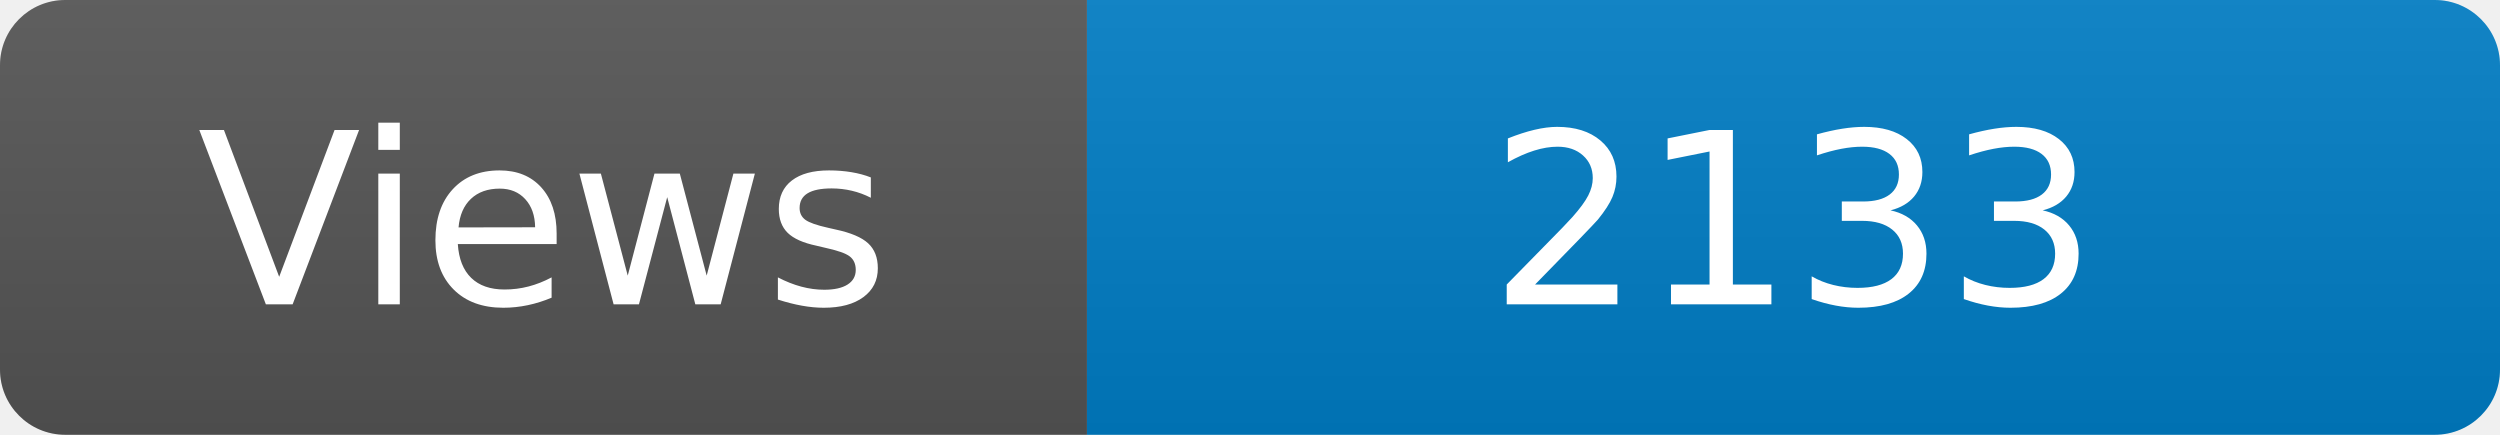
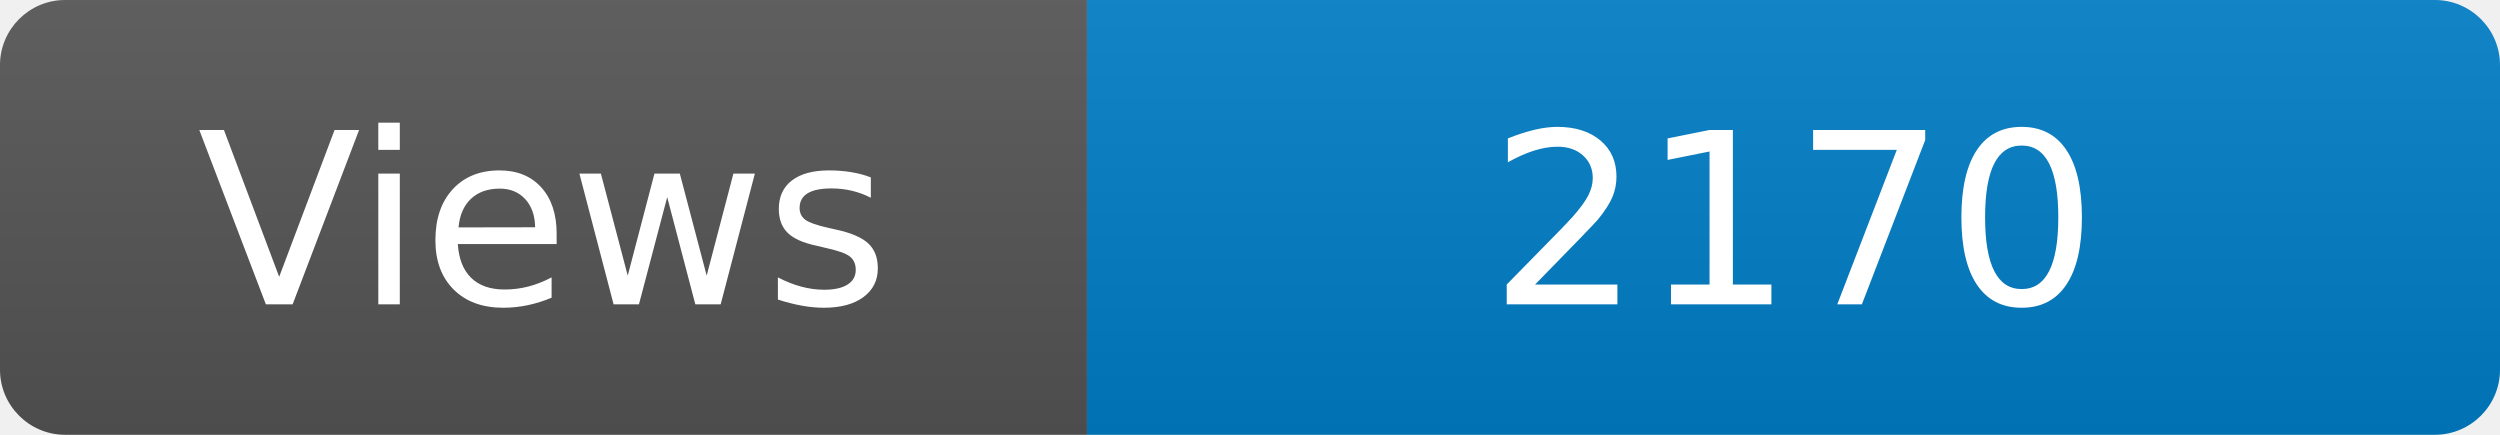
<svg xmlns="http://www.w3.org/2000/svg" width="115" height="20" role="img" aria-label="Maintained?: yes">
  <linearGradient id="s" x2="0" y2="100%">
    <stop offset="0" stop-color="#bbb" stop-opacity=".1" />
    <stop offset="1" stop-opacity=".1" />
  </linearGradient>
  <clipPath id="r">
    <rect width="115" height="20" rx="3" fill="#fff" />
  </clipPath>
  <g clip-path="url(#r)">
    <rect width="50" height="20" fill="#555" />
    <rect x="50" width="160" height="20" fill="#007ec6" />
    <rect width="115" height="20" fill="url(#s)" />
  </g>
  <g fill="#fff" text-anchor="middle" font-family="Verdana,Geneva,DejaVu Sans,sans-serif" font-size="110">
    <text x="250" y="140" transform="scale(.1)" fill="#fff">Views</text>
-     <text x="825" y="140" transform="scale(.1)" fill="#fff">2133</text>
+     <text x="825" y="140" transform="scale(.1)" fill="#fff">2170</text>
  </g>
</svg>
